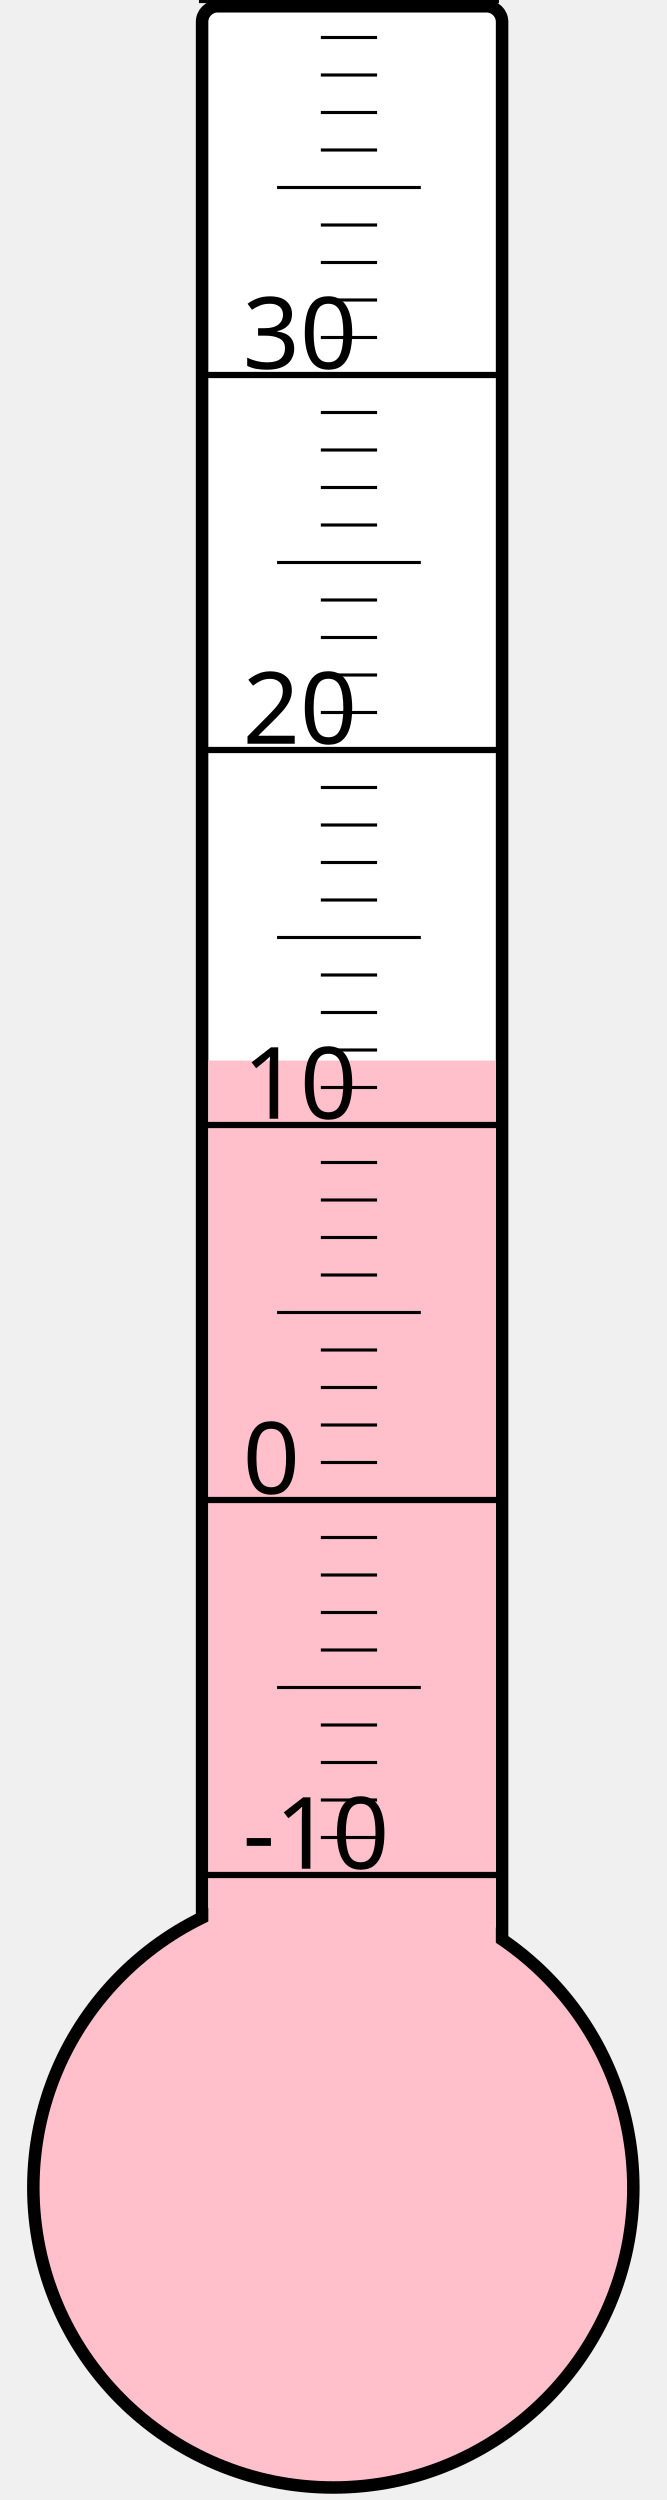
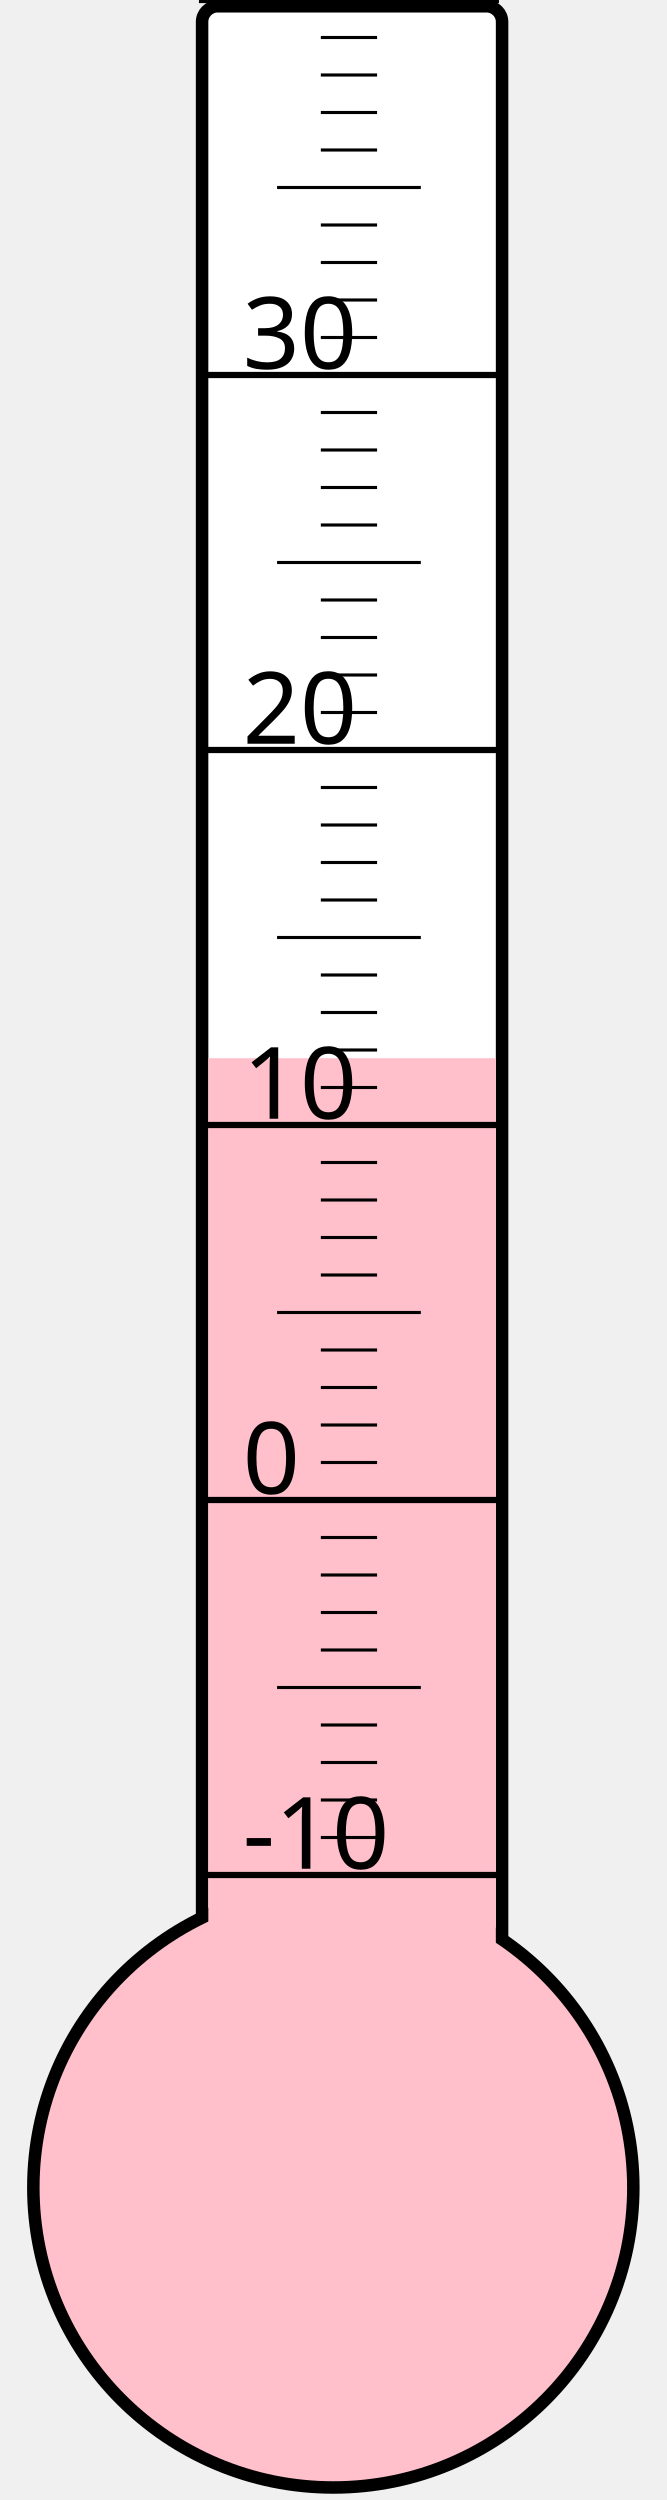
<svg xmlns="http://www.w3.org/2000/svg" width="40px" height="150px" viewBox="0 0 200 800">
  <rect width="200" height="800" x="0" y="0" style="fill: #ffffeb; fill-opacity: 0;" />
  <rect width="96" height="680" x="58" y="2" rx="5" ry="5" style="fill: white; fill-opacity: 1; stroke: black; stroke-width: 4;" />
  <circle cx="100" cy="700" r="96" style="fill: pink; stroke: black; stroke-width: 4;" />
-   <rect width="92" height="360.625" x="60" y="339.375" style="fill: pink; fill-opacity: 1; stroke-width: 0;" />
+   <rect width="92" height="361.375" x="60" y="338.625" style="fill: pink; fill-opacity: 1; stroke-width: 0;" />
  <text x="71" y="598" style="font-family: sans-serif; font-size: 24pt;">-10</text>
  <text x="71" y="478" style="font-family: sans-serif; font-size: 24pt;">0</text>
  <text x="71" y="358" style="font-family: sans-serif; font-size: 24pt;">10</text>
  <text x="71" y="238" style="font-family: sans-serif; font-size: 24pt;">20</text>
  <text x="71" y="118" style="font-family: sans-serif; font-size: 24pt;">30</text>
  <g style="stroke: black;">
    <line x1="57" y1="600" x2="153" y2="600" style="stroke-width: 2;" />
    <line x1="96" y1="588" x2="114" y2="588" style="stroke-width: 1;" />
    <line x1="96" y1="576" x2="114" y2="576" style="stroke-width: 1;" />
    <line x1="96" y1="564" x2="114" y2="564" style="stroke-width: 1;" />
    <line x1="96" y1="552" x2="114" y2="552" style="stroke-width: 1;" />
    <line x1="82" y1="540" x2="128" y2="540" style="stroke-width: 1;" />
    <line x1="96" y1="528" x2="114" y2="528" style="stroke-width: 1;" />
    <line x1="96" y1="516" x2="114" y2="516" style="stroke-width: 1;" />
    <line x1="96" y1="504" x2="114" y2="504" style="stroke-width: 1;" />
    <line x1="96" y1="492" x2="114" y2="492" style="stroke-width: 1;" />
    <line x1="57" y1="480" x2="153" y2="480" style="stroke-width: 2;" />
    <line x1="96" y1="468" x2="114" y2="468" style="stroke-width: 1;" />
    <line x1="96" y1="456" x2="114" y2="456" style="stroke-width: 1;" />
    <line x1="96" y1="444" x2="114" y2="444" style="stroke-width: 1;" />
    <line x1="96" y1="432" x2="114" y2="432" style="stroke-width: 1;" />
    <line x1="82" y1="420" x2="128" y2="420" style="stroke-width: 1;" />
    <line x1="96" y1="408" x2="114" y2="408" style="stroke-width: 1;" />
    <line x1="96" y1="396" x2="114" y2="396" style="stroke-width: 1;" />
    <line x1="96" y1="384" x2="114" y2="384" style="stroke-width: 1;" />
    <line x1="96" y1="372" x2="114" y2="372" style="stroke-width: 1;" />
    <line x1="57" y1="360" x2="153" y2="360" style="stroke-width: 2;" />
    <line x1="96" y1="348" x2="114" y2="348" style="stroke-width: 1;" />
    <line x1="96" y1="336" x2="114" y2="336" style="stroke-width: 1;" />
    <line x1="96" y1="324" x2="114" y2="324" style="stroke-width: 1;" />
    <line x1="96" y1="312" x2="114" y2="312" style="stroke-width: 1;" />
    <line x1="82" y1="300" x2="128" y2="300" style="stroke-width: 1;" />
    <line x1="96" y1="288" x2="114" y2="288" style="stroke-width: 1;" />
    <line x1="96" y1="276" x2="114" y2="276" style="stroke-width: 1;" />
    <line x1="96" y1="264" x2="114" y2="264" style="stroke-width: 1;" />
    <line x1="96" y1="252" x2="114" y2="252" style="stroke-width: 1;" />
    <line x1="57" y1="240" x2="153" y2="240" style="stroke-width: 2;" />
    <line x1="96" y1="228" x2="114" y2="228" style="stroke-width: 1;" />
    <line x1="96" y1="216" x2="114" y2="216" style="stroke-width: 1;" />
    <line x1="96" y1="204" x2="114" y2="204" style="stroke-width: 1;" />
    <line x1="96" y1="192" x2="114" y2="192" style="stroke-width: 1;" />
    <line x1="82" y1="180" x2="128" y2="180" style="stroke-width: 1;" />
    <line x1="96" y1="168" x2="114" y2="168" style="stroke-width: 1;" />
    <line x1="96" y1="156" x2="114" y2="156" style="stroke-width: 1;" />
    <line x1="96" y1="144" x2="114" y2="144" style="stroke-width: 1;" />
    <line x1="96" y1="132" x2="114" y2="132" style="stroke-width: 1;" />
    <line x1="57" y1="120" x2="153" y2="120" style="stroke-width: 2;" />
    <line x1="96" y1="108" x2="114" y2="108" style="stroke-width: 1;" />
    <line x1="96" y1="96" x2="114" y2="96" style="stroke-width: 1;" />
    <line x1="96" y1="84" x2="114" y2="84" style="stroke-width: 1;" />
    <line x1="96" y1="72" x2="114" y2="72" style="stroke-width: 1;" />
    <line x1="82" y1="60" x2="128" y2="60" style="stroke-width: 1;" />
    <line x1="96" y1="48" x2="114" y2="48" style="stroke-width: 1;" />
    <line x1="96" y1="36" x2="114" y2="36" style="stroke-width: 1;" />
    <line x1="96" y1="24" x2="114" y2="24" style="stroke-width: 1;" />
    <line x1="96" y1="12" x2="114" y2="12" style="stroke-width: 1;" />
    <line x1="57" y1="0" x2="153" y2="0" style="stroke-width: 2;" />
  </g>
</svg>
